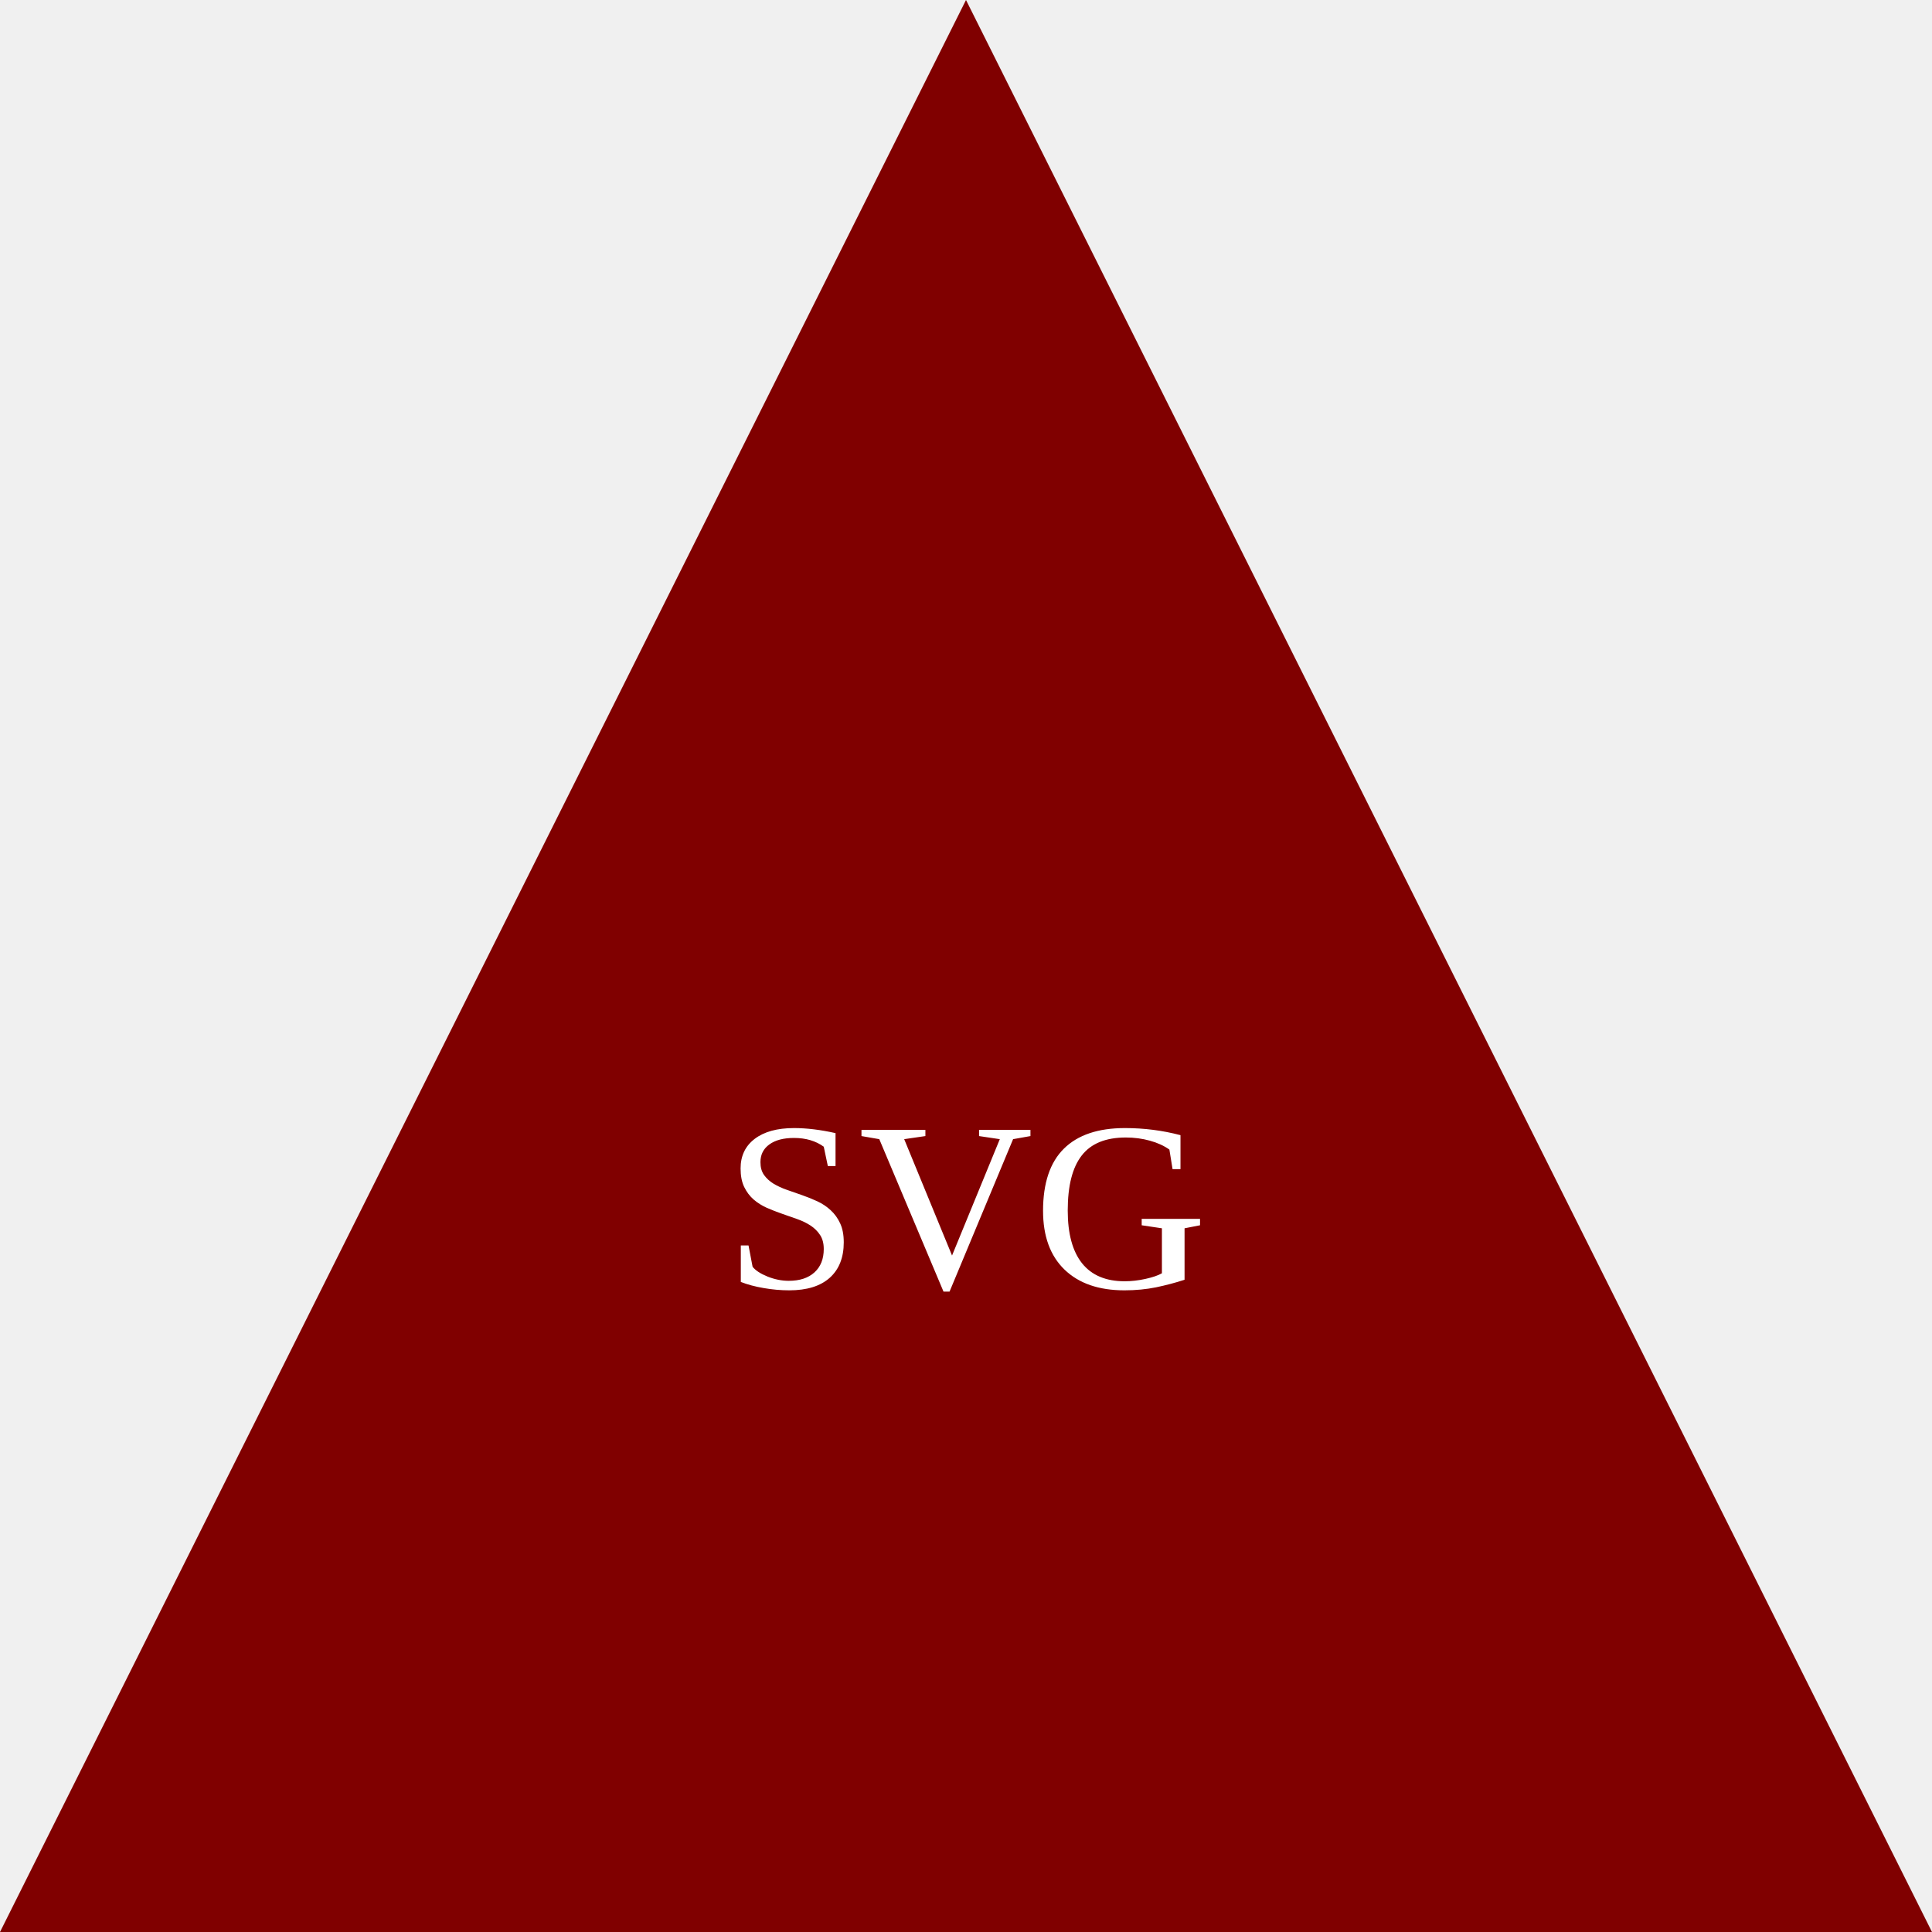
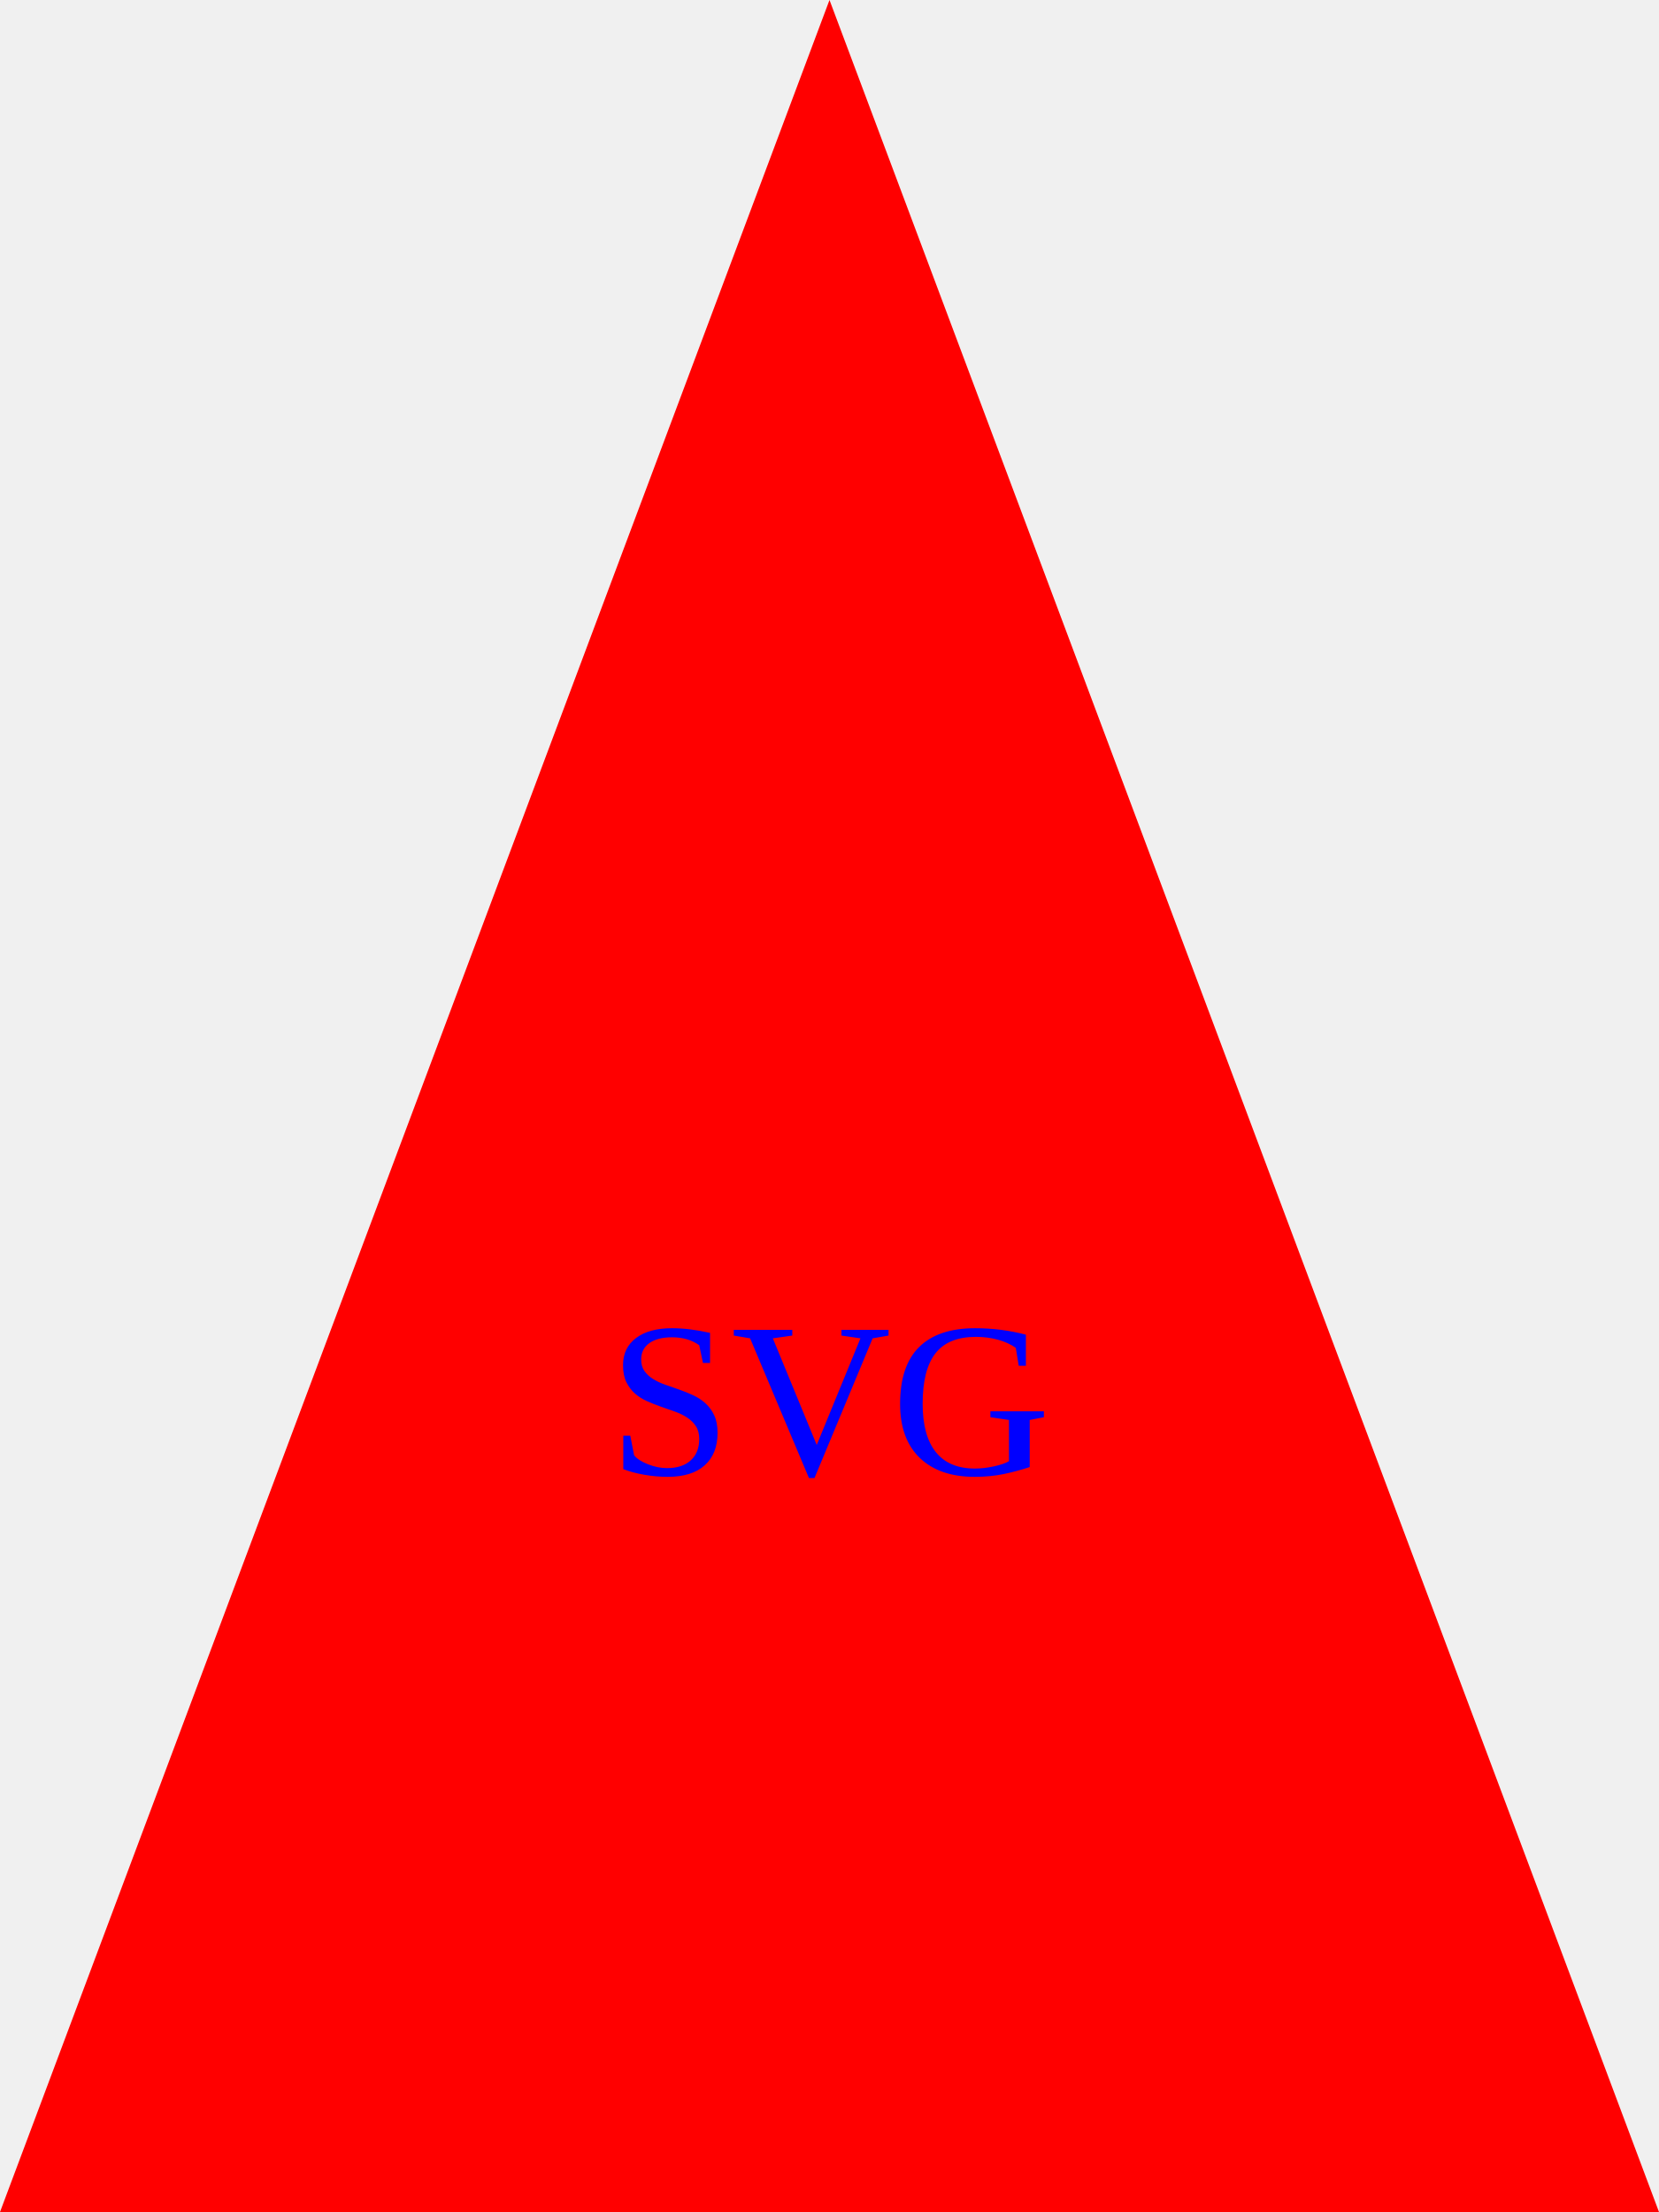
- <svg height="400" width="400">
-   <polygon points="200,0 400,400 0,400" style="fill:#800000;" />
-   <text x="200" y="266.667" text-anchor="middle" style="font-size:50;fill:white;">SVG</text>
+ <svg height="400" width="300">
+   <polygon points="150,0 300,400 0,400" style="fill:red;" />
+   <text x="150" y="266.667" text-anchor="middle" style="font-size:40;fill:blue;">SVG</text>
</svg>
